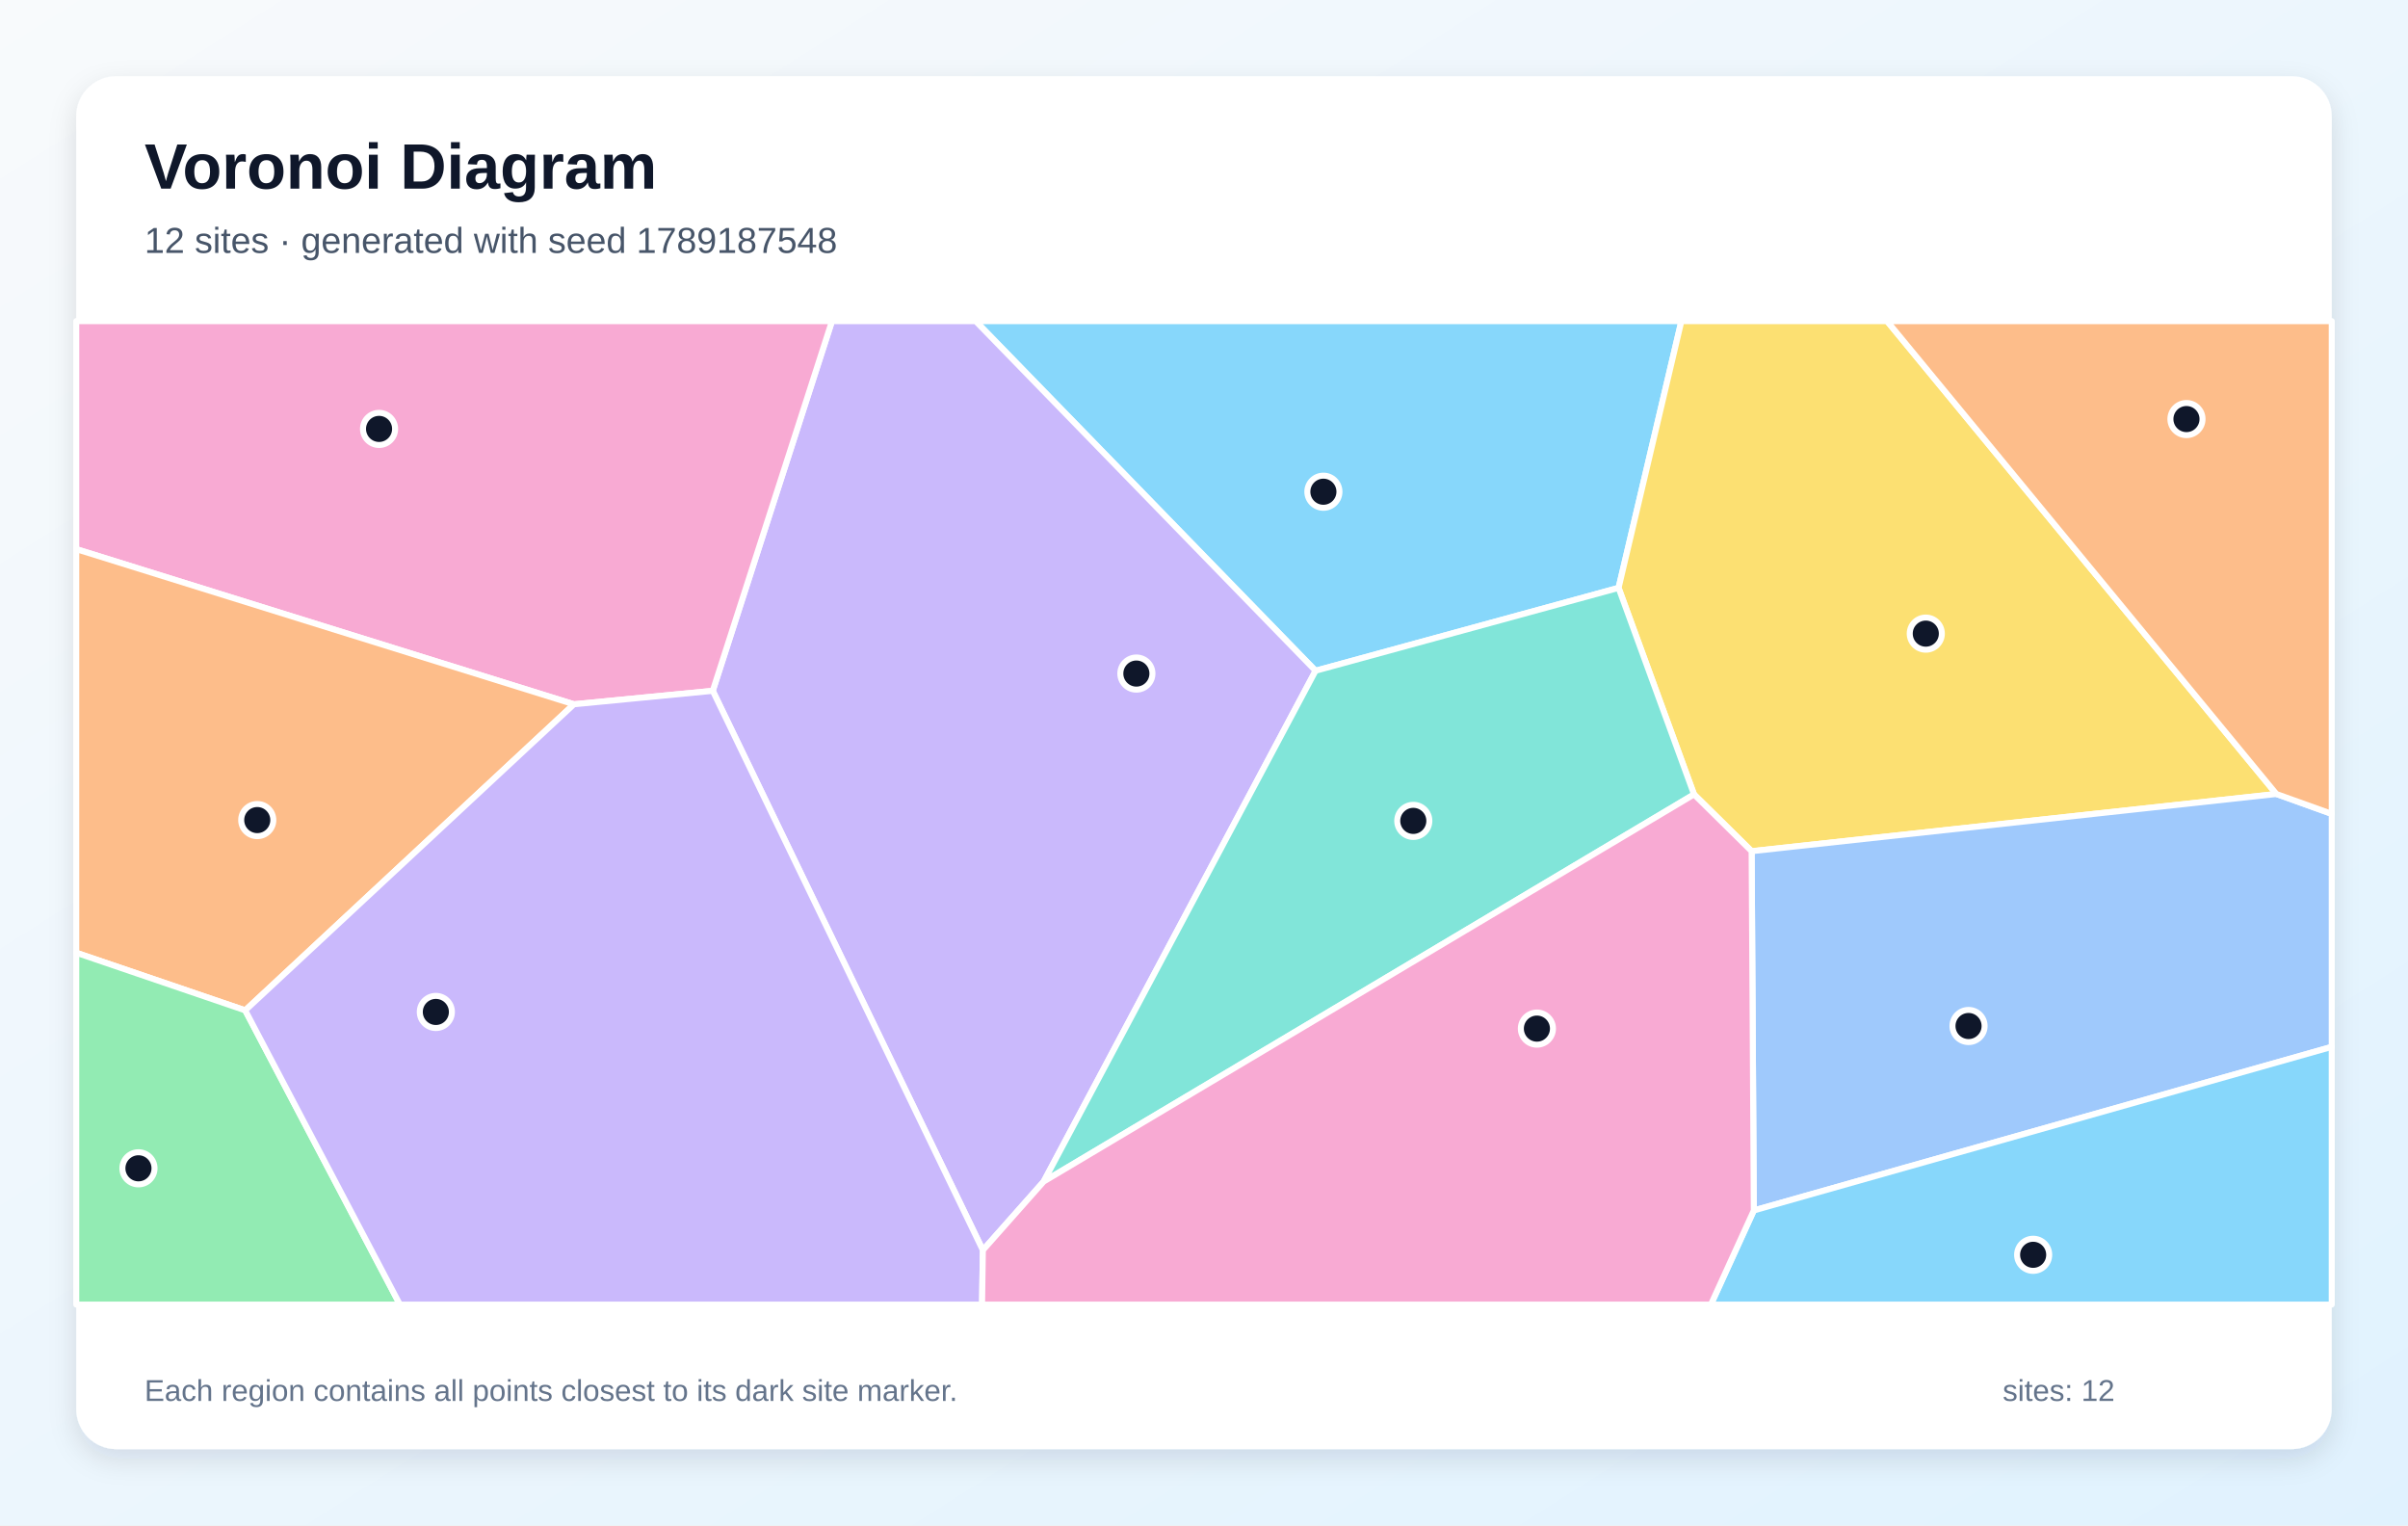
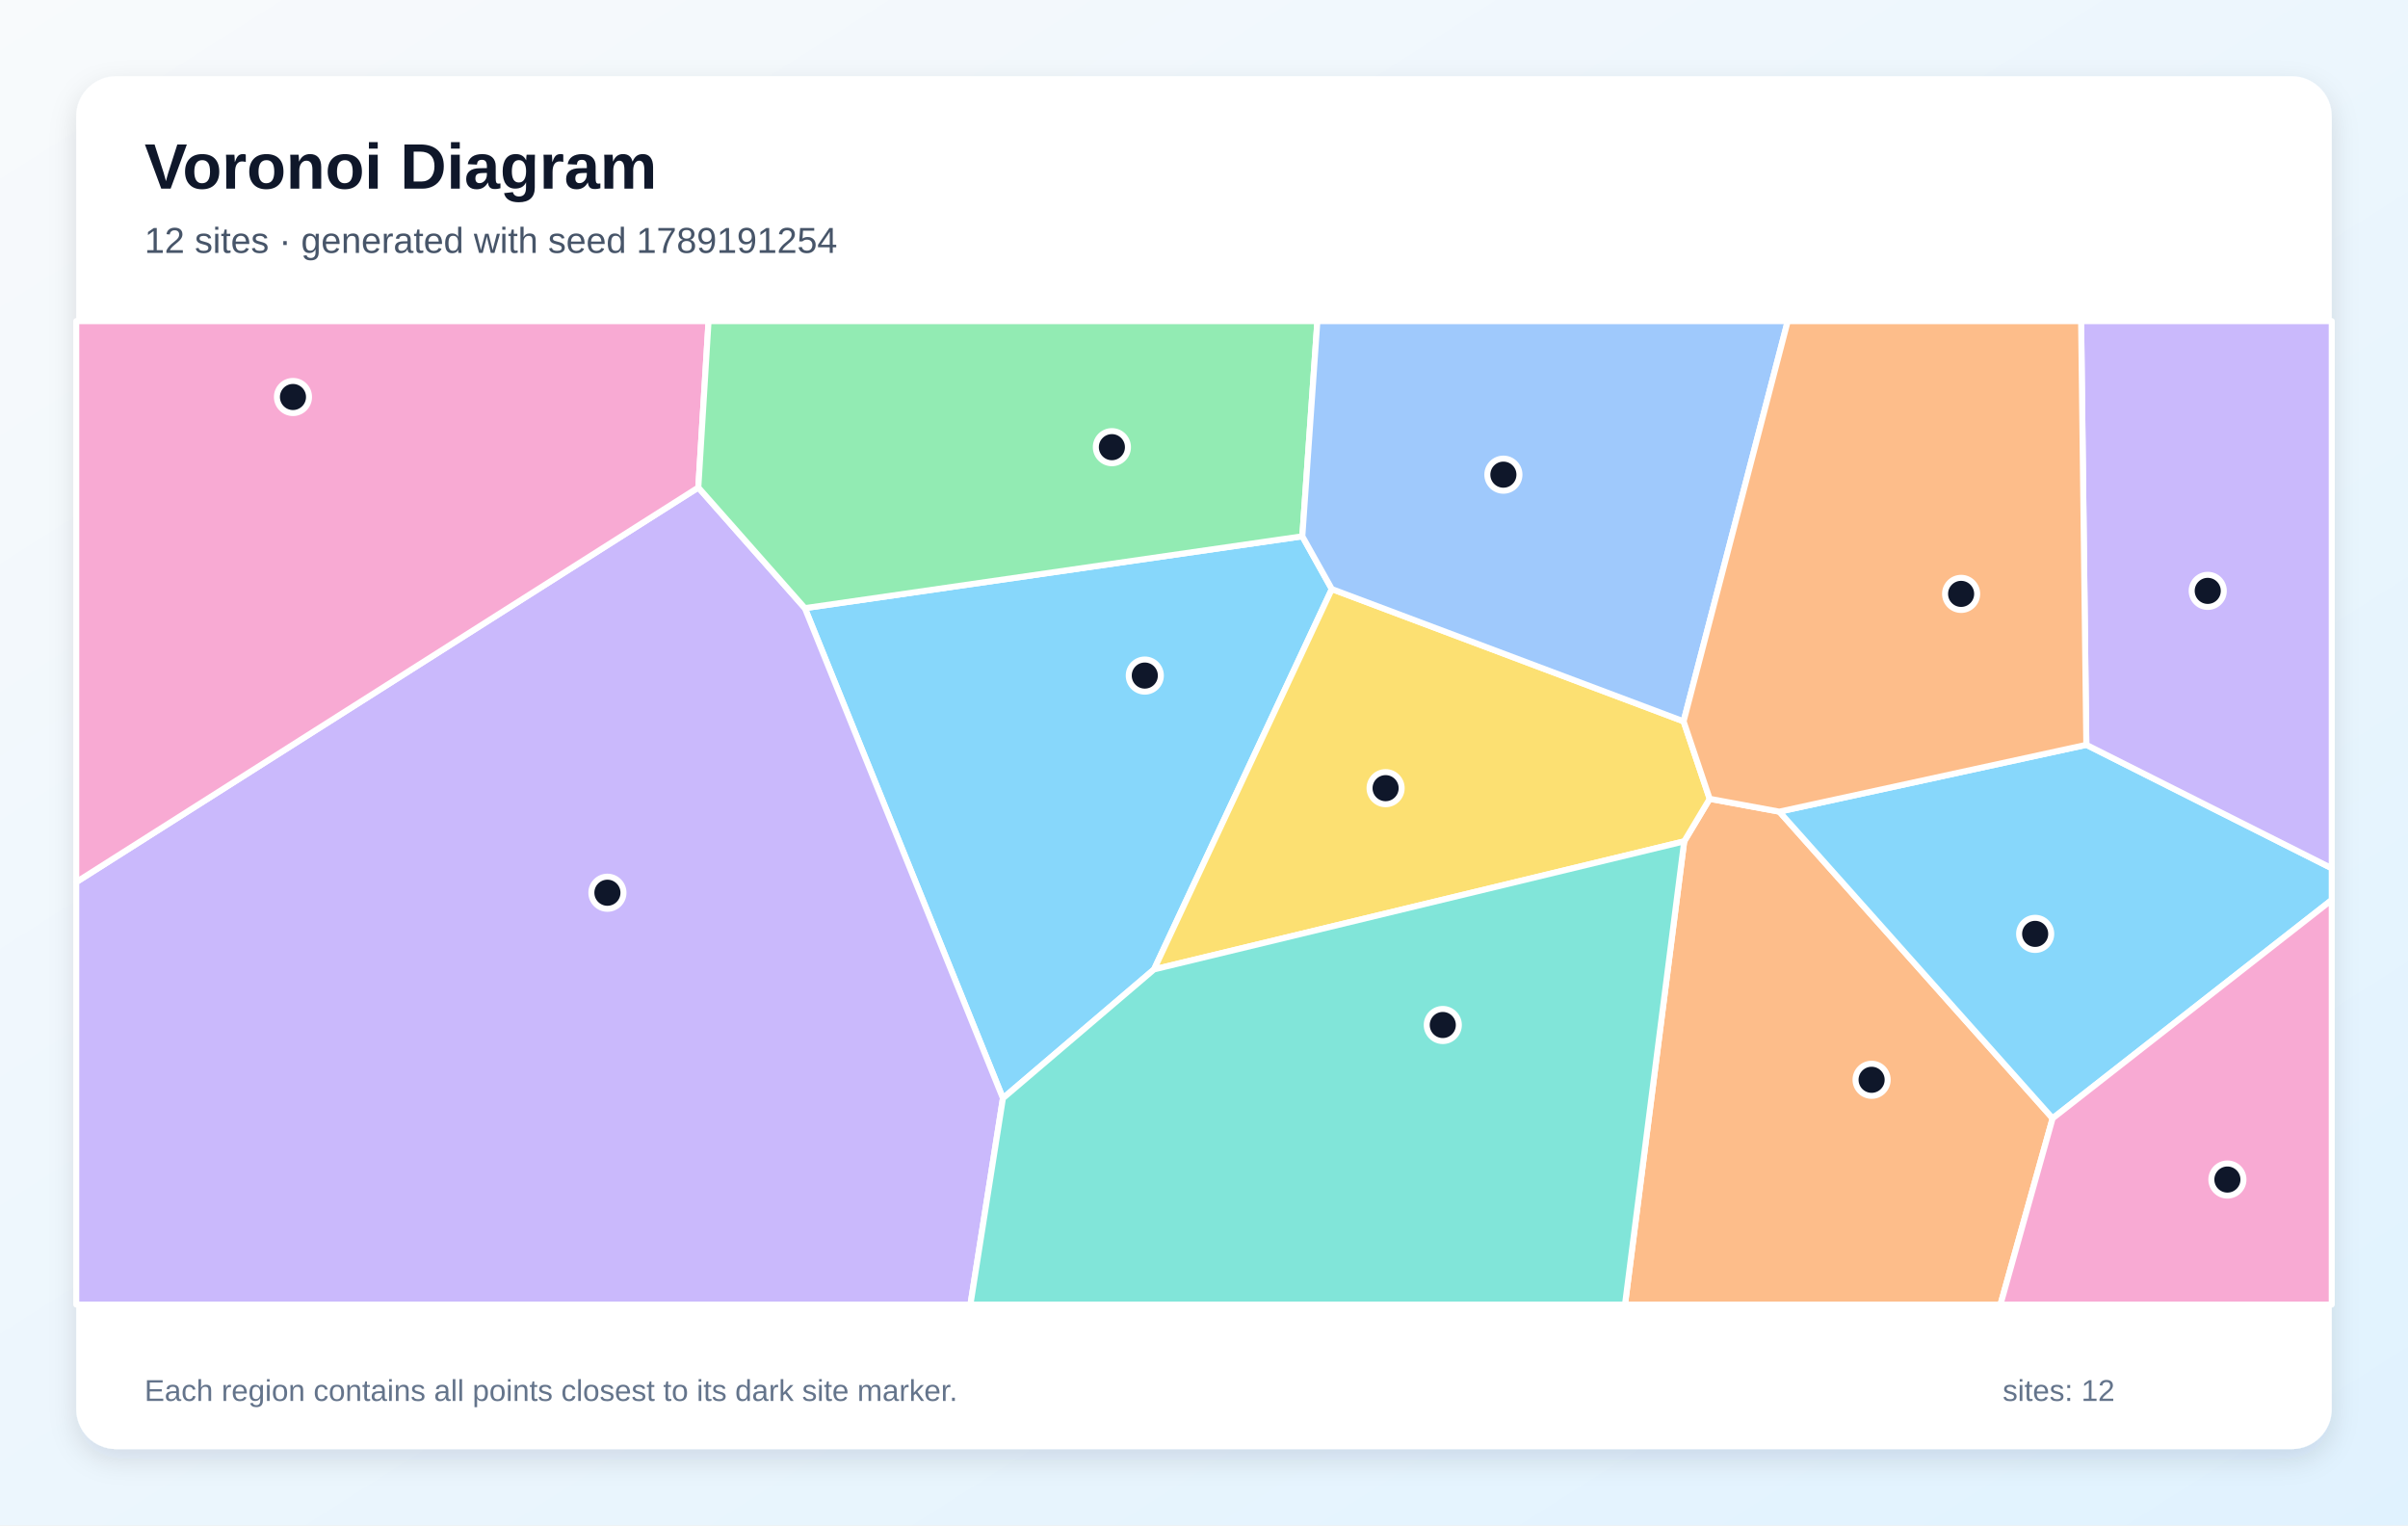
<svg xmlns="http://www.w3.org/2000/svg" width="1200" height="760" viewBox="0 0 1200 760" role="img" aria-labelledby="title description">
  <defs>
    <linearGradient id="background" x1="0" y1="0" x2="1" y2="1">
      <stop stop-color="#F8FAFC" />
      <stop offset="1" stop-color="#E0F2FE" />
    </linearGradient>
    <filter id="shadow" x="-10%" y="-10%" width="120%" height="120%">
      <feDropShadow dx="0" dy="5" stdDeviation="7" flood-color="#0F172A" flood-opacity=".12" />
    </filter>
  </defs>
  <rect width="1200" height="760" fill="url(#background)" />
  <rect x="38" y="38" width="1124" height="684" rx="20" fill="#FFFFFF" filter="url(#shadow)" />
  <g font-family="Arial, sans-serif">
    <text x="72" y="94" font-size="32" font-weight="700" fill="#0F172A">Voronoi Diagram</text>
-     <text x="72" y="126" font-size="18" fill="#475569">12 sites · generated with seed 1789187548</text>
+     <text x="72" y="126" font-size="18" fill="#475569">12 sites · generated with seed 1789191254</text>
  </g>
  <g stroke="#FFFFFF" stroke-width="3" stroke-linejoin="round">
-     <polygon points="806.6,292.9 655.6,334.2 486.2,160.0 837.9,160.0" fill="#38BDF8" fill-opacity="0.60" />
-     <polygon points="489.8,622.9 355.2,344.2 414.6,160.0 486.2,160.0 655.6,334.2 520.1,588.7" fill="#A78BFA" fill-opacity="0.60" />
-     <polygon points="286.0,350.9 38.0,273.6 38.0,160.0 414.6,160.0 355.2,344.2" fill="#F472B6" fill-opacity="0.60" />
-     <polygon points="122.2,503.4 38.0,474.7 38.0,273.6 286.0,350.9" fill="#FB923C" fill-opacity="0.60" />
-     <polygon points="1134.4,395.6 872.9,424.1 844.2,395.8 806.6,292.9 837.9,160.0 940.4,160.0" fill="#FACC15" fill-opacity="0.60" />
-     <polygon points="38.0,474.7 122.2,503.4 199.3,650.0 38.0,650.0" fill="#4ADE80" fill-opacity="0.60" />
-     <polygon points="520.1,588.7 655.6,334.2 806.6,292.9 844.2,395.8" fill="#2DD4BF" fill-opacity="0.60" />
-     <polygon points="874.0,603.1 872.9,424.1 1134.4,395.6 1162.0,405.5 1162.0,521.6" fill="#60A5FA" fill-opacity="0.60" />
-     <polygon points="874.0,603.1 1162.0,521.6 1162.0,650.0 852.6,650.0" fill="#38BDF8" fill-opacity="0.60" />
-     <polygon points="122.2,503.4 286.0,350.9 355.2,344.2 489.8,622.9 489.4,650.0 199.3,650.0" fill="#A78BFA" fill-opacity="0.60" />
-     <polygon points="489.8,622.9 520.1,588.7 844.2,395.8 872.9,424.1 874.0,603.1 852.6,650.0 489.4,650.0" fill="#F472B6" fill-opacity="0.60" />
-     <polygon points="1134.4,395.6 940.4,160.0 1162.0,160.0 1162.0,405.5" fill="#FB923C" fill-opacity="0.60" />
+     <polygon points="649.0,267.2 663.7,293.5 575.1,483.0 499.8,547.2 401.1,303.0" fill="#38BDF8" fill-opacity="0.60" />
+     <polygon points="38.0,439.5 348.0,242.9 401.1,303.0 499.8,547.2 483.6,650.0 38.0,650.0" fill="#A78BFA" fill-opacity="0.60" />
+     <polygon points="348.0,242.9 38.0,439.5 38.0,160.0 353.1,160.0" fill="#F472B6" fill-opacity="0.60" />
+     <polygon points="839.3,419.2 852.0,398.0 886.7,404.4 1022.9,557.2 996.9,650.0 809.8,650.0" fill="#FB923C" fill-opacity="0.60" />
+     <polygon points="575.1,483.0 663.7,293.5 839.0,359.4 852.0,398.0 839.3,419.2" fill="#FACC15" fill-opacity="0.60" />
+     <polygon points="649.0,267.2 401.1,303.0 348.0,242.9 353.1,160.0 656.5,160.0" fill="#4ADE80" fill-opacity="0.60" />
+     <polygon points="499.8,547.2 575.1,483.0 839.3,419.2 809.8,650.0 483.6,650.0" fill="#2DD4BF" fill-opacity="0.60" />
+     <polygon points="839.0,359.4 663.7,293.5 649.0,267.2 656.5,160.0 890.9,160.0" fill="#60A5FA" fill-opacity="0.60" />
+     <polygon points="1022.9,557.2 886.7,404.4 1039.7,371.1 1162.0,432.6 1162.0,448.4" fill="#38BDF8" fill-opacity="0.60" />
+     <polygon points="1039.7,371.1 1037.1,160.0 1162.0,160.0 1162.0,432.6" fill="#A78BFA" fill-opacity="0.60" />
+     <polygon points="1022.9,557.2 1162.0,448.4 1162.0,650.0 996.9,650.0" fill="#F472B6" fill-opacity="0.60" />
+     <polygon points="1039.7,371.1 886.7,404.4 852.0,398.0 839.0,359.4 890.9,160.0 1037.1,160.0" fill="#FB923C" fill-opacity="0.60" />
  </g>
  <g>
-     <circle cx="659.5" cy="245.0" r="8" fill="#0F172A" stroke="#FFFFFF" stroke-width="3" />
-     <circle cx="566.3" cy="335.6" r="8" fill="#0F172A" stroke="#FFFFFF" stroke-width="3" />
-     <circle cx="188.9" cy="213.7" r="8" fill="#0F172A" stroke="#FFFFFF" stroke-width="3" />
-     <circle cx="128.2" cy="408.6" r="8" fill="#0F172A" stroke="#FFFFFF" stroke-width="3" />
-     <circle cx="959.7" cy="315.7" r="8" fill="#0F172A" stroke="#FFFFFF" stroke-width="3" />
-     <circle cx="69.0" cy="582.1" r="8" fill="#0F172A" stroke="#FFFFFF" stroke-width="3" />
-     <circle cx="704.3" cy="409.0" r="8" fill="#0F172A" stroke="#FFFFFF" stroke-width="3" />
-     <circle cx="981.0" cy="511.2" r="8" fill="#0F172A" stroke="#FFFFFF" stroke-width="3" />
-     <circle cx="1013.2" cy="625.2" r="8" fill="#0F172A" stroke="#FFFFFF" stroke-width="3" />
-     <circle cx="217.2" cy="504.2" r="8" fill="#0F172A" stroke="#FFFFFF" stroke-width="3" />
-     <circle cx="765.9" cy="512.5" r="8" fill="#0F172A" stroke="#FFFFFF" stroke-width="3" />
-     <circle cx="1089.6" cy="208.8" r="8" fill="#0F172A" stroke="#FFFFFF" stroke-width="3" />
+     <circle cx="570.5" cy="336.6" r="8" fill="#0F172A" stroke="#FFFFFF" stroke-width="3" />
+     <circle cx="302.7" cy="444.8" r="8" fill="#0F172A" stroke="#FFFFFF" stroke-width="3" />
+     <circle cx="146.0" cy="197.8" r="8" fill="#0F172A" stroke="#FFFFFF" stroke-width="3" />
+     <circle cx="932.7" cy="538.0" r="8" fill="#0F172A" stroke="#FFFFFF" stroke-width="3" />
+     <circle cx="690.5" cy="392.7" r="8" fill="#0F172A" stroke="#FFFFFF" stroke-width="3" />
+     <circle cx="554.1" cy="222.8" r="8" fill="#0F172A" stroke="#FFFFFF" stroke-width="3" />
+     <circle cx="719.0" cy="510.7" r="8" fill="#0F172A" stroke="#FFFFFF" stroke-width="3" />
+     <circle cx="749.2" cy="236.5" r="8" fill="#0F172A" stroke="#FFFFFF" stroke-width="3" />
+     <circle cx="1014.2" cy="465.3" r="8" fill="#0F172A" stroke="#FFFFFF" stroke-width="3" />
+     <circle cx="1100.2" cy="294.4" r="8" fill="#0F172A" stroke="#FFFFFF" stroke-width="3" />
+     <circle cx="1110.0" cy="587.7" r="8" fill="#0F172A" stroke="#FFFFFF" stroke-width="3" />
+     <circle cx="977.3" cy="295.9" r="8" fill="#0F172A" stroke="#FFFFFF" stroke-width="3" />
  </g>
  <g font-family="Arial, sans-serif" font-size="15" fill="#64748B">
    <text x="72" y="698">Each region contains all points closest to its dark site marker.</text>
    <text x="998" y="698">sites: 12</text>
  </g>
</svg>
